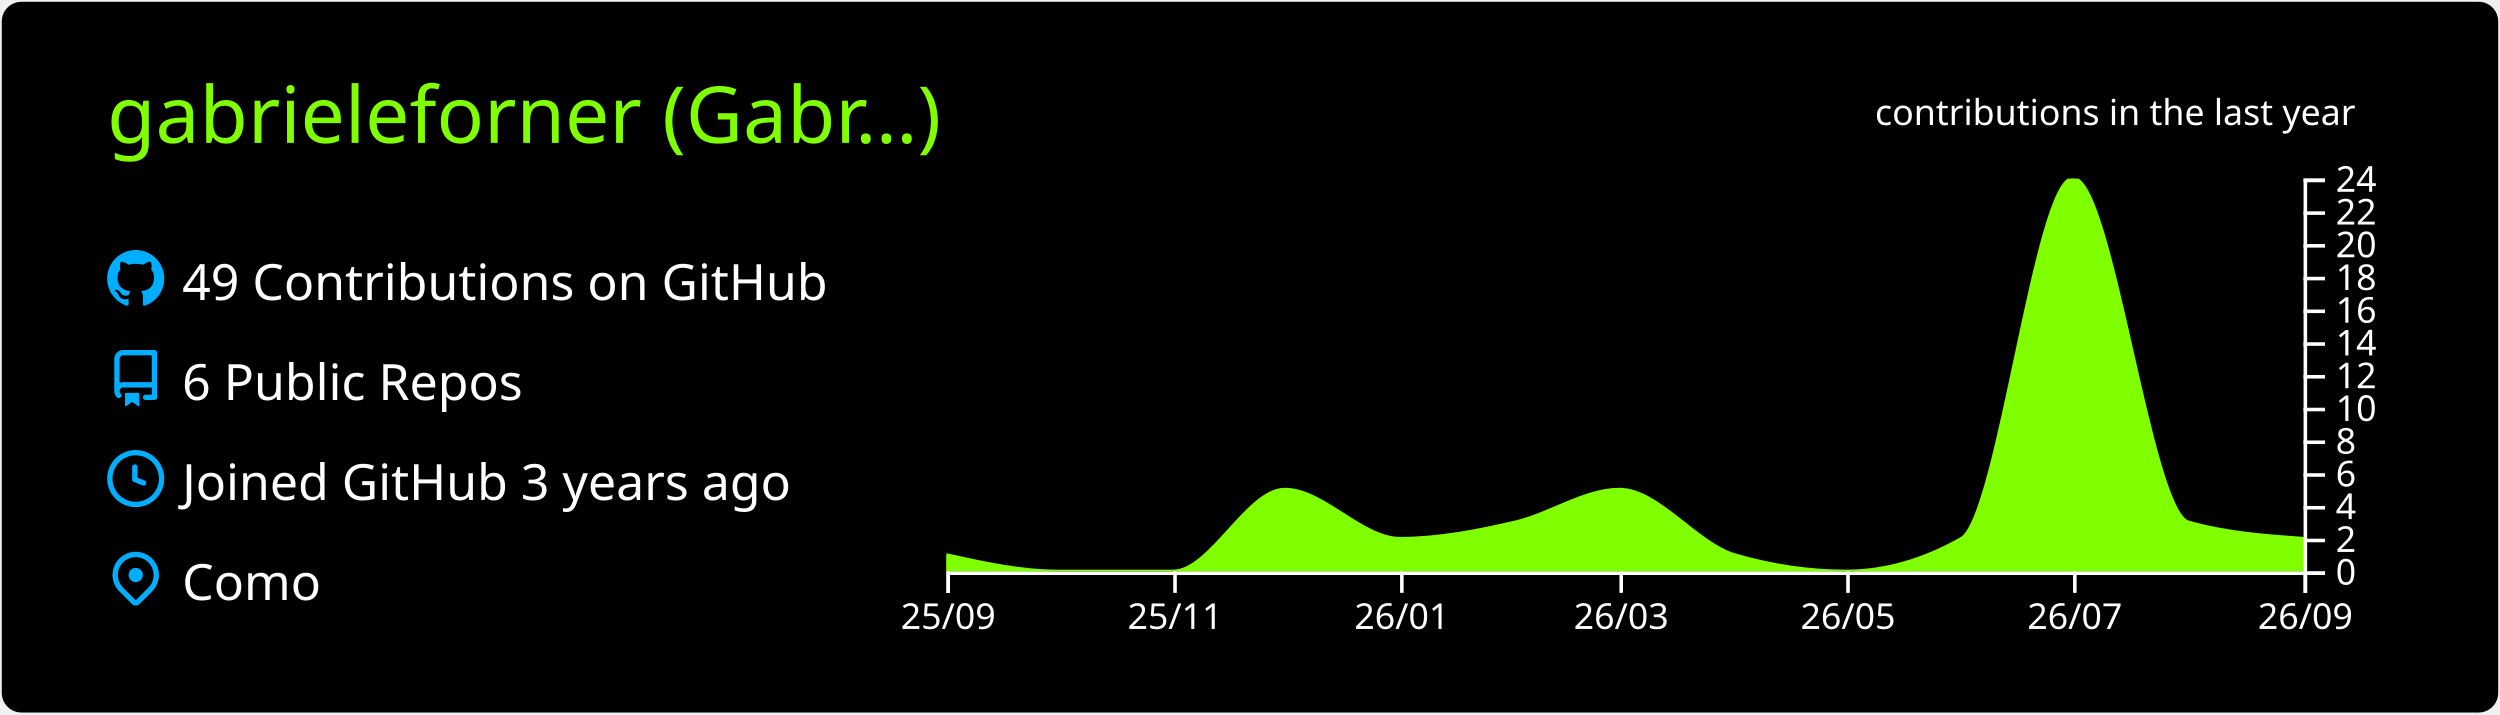
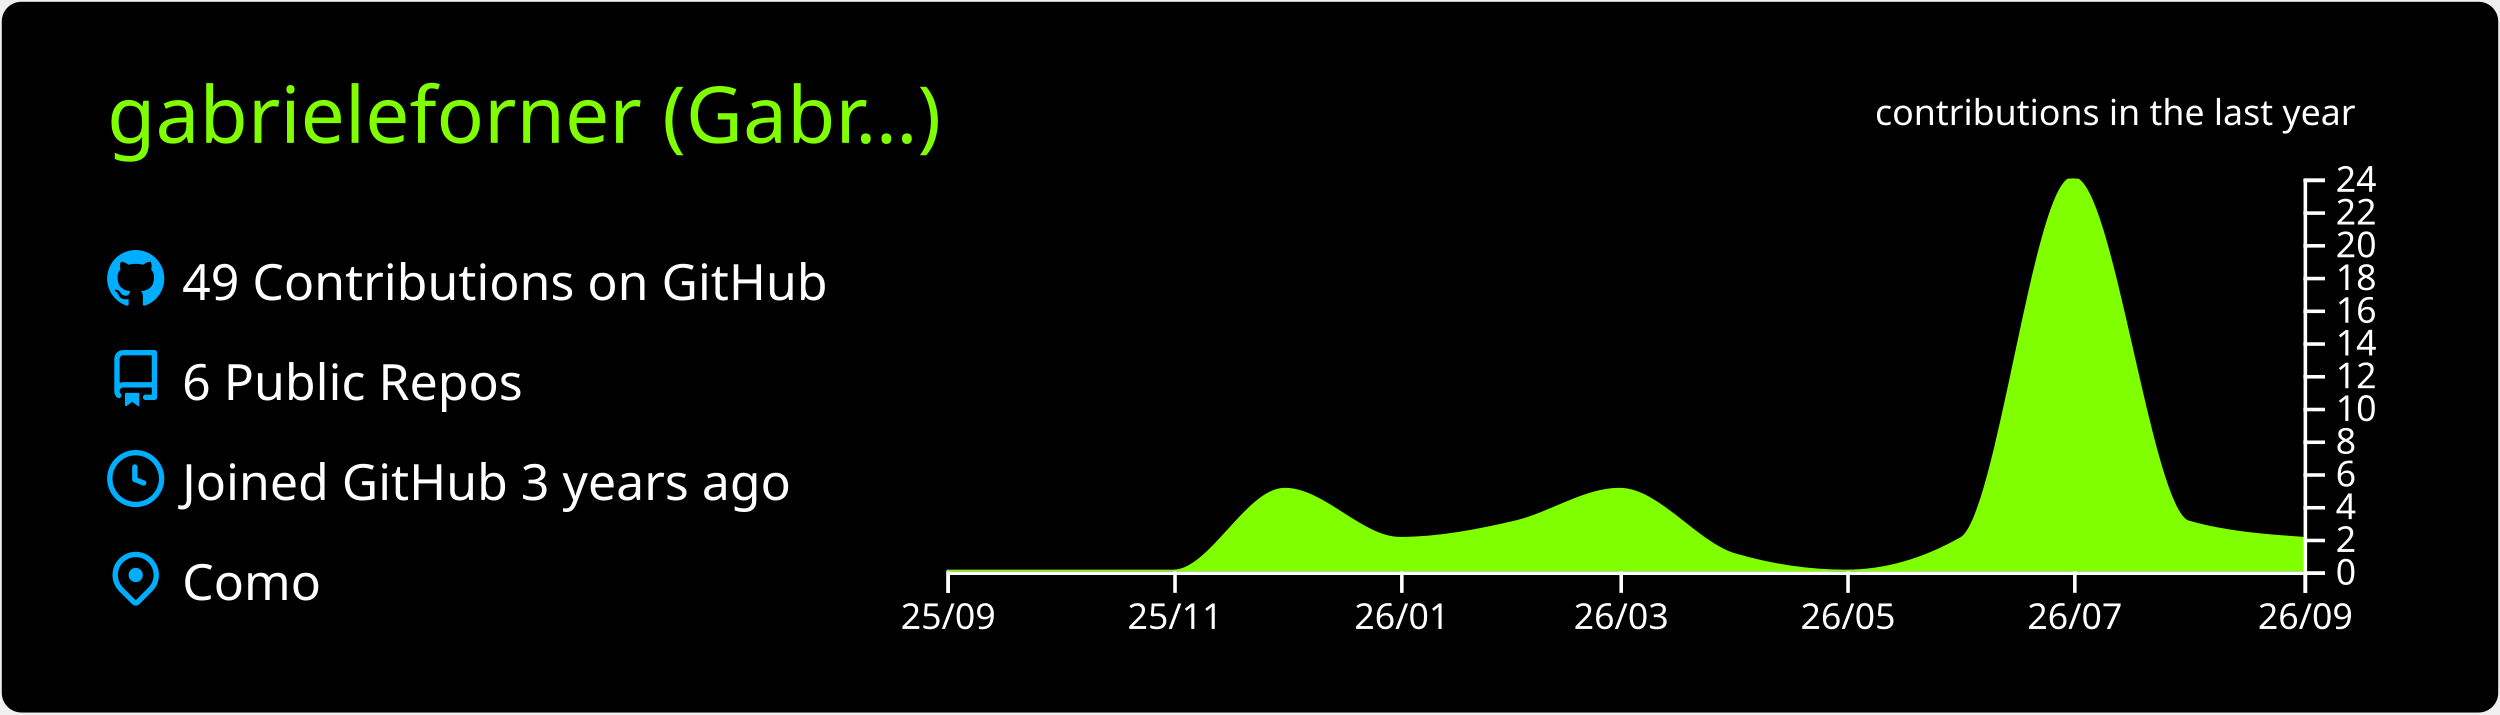
<svg xmlns="http://www.w3.org/2000/svg" width="700" height="200" viewBox="0 0 700 200">
  <style>* {
          font-family: 'Segoe UI', Ubuntu, "Helvetica Neue", Sans-Serif
        }</style>
  <g class="gpsc-root">
    <rect x="1" y="1" rx="5" ry="5" height="99%" width="99.714%" stroke="#000000" stroke-width="1" fill="#000" stroke-opacity="1" />
    <text x="30" y="40" class="gpsc-item" style="--gpsc-i: 0; font-size: 22px; fill: #7fff00;">gabrieleforner (Gabr…)</text>
    <g transform="translate(0,40)">
      <g transform="translate(30,30)">
        <g class="gpsc-item" style="--gpsc-i: 0;">
          <g transform="translate(0,0)" width="14" height="14" fill="#00aeff">
            <path fill-rule="evenodd" d="M8 0C3.58 0 0 3.58 0 8c0 3.54 2.29 6.53 5.47 7.59.4.07.55-.17.55-.38 0-.19-.01-.82-.01-1.49-2.01.37-2.53-.49-2.69-.94-.09-.23-.48-.94-.82-1.13-.28-.15-.68-.52-.01-.53.63-.01 1.08.58 1.23.82.72 1.21 1.87.87 2.33.66.07-.52.28-.87.51-1.07-1.78-.2-3.64-.89-3.64-3.95 0-.87.31-1.59.82-2.15-.08-.2-.36-1.02.08-2.12 0 0 .67-.21 2.2.82.64-.18 1.32-.27 2-.27.68 0 1.36.09 2 .27 1.53-1.04 2.2-.82 2.2-.82.44 1.1.16 1.92.08 2.12.51.56.82 1.27.82 2.15 0 3.07-1.87 3.75-3.65 3.95.29.25.54.73.54 1.48 0 1.07-.01 1.93-.01 2.2 0 .21.15.46.55.38A8.013 8.013 0 0016 8c0-4.42-3.58-8-8-8z" />
          </g>
        </g>
        <g class="gpsc-item" style="--gpsc-i: 1;">
          <g transform="translate(0,28)" width="14" height="14" fill="#00aeff">
            <path fill-rule="evenodd" d="M2 2.5A2.5 2.5 0 014.5 0h8.75a.75.75 0 01.75.75v12.5a.75.75 0 01-.75.75h-2.5a.75.75 0 110-1.5h1.75v-2h-8a1 1 0 00-.714 1.7.75.75 0 01-1.072 1.05A2.495 2.495 0 012 11.5v-9zm10.5-1V9h-8c-.356 0-.694.074-1 .208V2.5a1 1 0 011-1h8zM5 12.25v3.25a.25.25 0 00.4.2l1.45-1.087a.25.25 0 01.3 0L8.6 15.7a.25.25 0 00.4-.2v-3.25a.25.25 0 00-.25-.25h-3.5a.25.25 0 00-.25.25z" />
          </g>
        </g>
        <g class="gpsc-item" style="--gpsc-i: 2;">
          <g transform="translate(0,56)" width="14" height="14" fill="#00aeff">
            <path fill-rule="evenodd" d="M1.5 8a6.5 6.5 0 1113 0 6.5 6.5 0 01-13 0zM8 0a8 8 0 100 16A8 8 0 008 0zm.5 4.75a.75.75 0 00-1.5 0v3.5a.75.75 0 00.471.696l2.5 1a.75.75 0 00.557-1.392L8.5 7.742V4.75z" />
          </g>
        </g>
        <g class="gpsc-item" style="--gpsc-i: 3;">
          <g transform="translate(0,84)" width="14" height="14" fill="#00aeff">
            <path fill-rule="evenodd" d="M11.536 3.464a5 5 0 010 7.072L8 14.07l-3.536-3.535a5 5 0 117.072-7.072v.001zm1.06 8.132a6.5 6.5 0 10-9.192 0l3.535 3.536a1.5 1.5 0 002.122 0l3.535-3.536zM8 9a2 2 0 100-4 2 2 0 000 4z" />
          </g>
        </g>
        <text x="21" y="14" class="gpsc-item" style="--gpsc-i: 0; fill: #fff; font-size: 14px;">49 Contributions on GitHub</text>
        <text x="21" y="42" class="gpsc-item" style="--gpsc-i: 1; fill: #fff; font-size: 14px;">6 Public Repos</text>
        <text x="21" y="70" class="gpsc-item" style="--gpsc-i: 2; fill: #fff; font-size: 14px;">Joined GitHub 3 years ago</text>
        <text x="21" y="98" class="gpsc-item" style="--gpsc-i: 3; fill: #fff; font-size: 14px;">Como</text>
      </g>
      <g color="#7fff00" transform="translate(295,10)">
        <clipPath id="gpsc-reveal-clip">
          <rect class="gpsc-reveal" x="-30" y="0" width="410" height="110" style="--gpsc-w: 410px; --gpsc-i: 4;" />
        </clipPath>
        <g clip-path="url(#gpsc-reveal-clip)" class="gpsc-chart" style="--gpsc-i: 4;">
-           <path transform="translate(-30,0)" stroke="#7fff00" fill="#7fff00" opacity="1" d="M0,105.417C10.411,107.708,20.822,110,31.233,110C41.991,110,52.749,110,63.507,110C73.918,110,84.329,87.083,94.74,87.083C105.498,87.083,116.256,100.833,127.014,100.833C137.772,100.833,148.53,98.753,159.288,96.25C169.005,93.99,178.721,87.083,188.438,87.083C199.196,87.083,209.954,102.259,220.712,105.417C231.123,108.472,241.534,110,251.945,110C262.703,110,273.461,106.944,284.219,100.833C294.63,94.919,305.041,0,315.452,0C326.21,0,336.968,93.194,347.726,96.25C358.484,99.306,369.242,100.069,380,100.833L380,110C369.242,110,358.484,110,347.726,110C336.968,110,326.21,110,315.452,110C305.041,110,294.63,110,284.219,110C273.461,110,262.703,110,251.945,110C241.534,110,231.123,110,220.712,110C209.954,110,199.196,110,188.438,110C178.721,110,169.005,110,159.288,110C148.53,110,137.772,110,127.014,110C116.256,110,105.498,110,94.74,110C84.329,110,73.918,110,63.507,110C52.749,110,41.991,110,31.233,110C20.822,110,10.411,110,0,110Z" />
+           <path transform="translate(-30,0)" stroke="#7fff00" fill="#7fff00" opacity="1" d="M0,110C10.411,110,20.822,110,31.233,110C41.991,110,52.749,110,63.507,110C73.918,110,84.329,87.083,94.74,87.083C105.498,87.083,116.256,100.833,127.014,100.833C137.772,100.833,148.53,98.753,159.288,96.25C169.005,93.99,178.721,87.083,188.438,87.083C199.196,87.083,209.954,102.259,220.712,105.417C231.123,108.472,241.534,110,251.945,110C262.703,110,273.461,106.944,284.219,100.833C294.63,94.919,305.041,0,315.452,0C326.21,0,336.968,93.194,347.726,96.25C358.484,99.306,369.242,100.069,380,100.833L380,110C369.242,110,358.484,110,347.726,110C336.968,110,326.21,110,315.452,110C305.041,110,294.63,110,284.219,110C273.461,110,262.703,110,251.945,110C241.534,110,231.123,110,220.712,110C209.954,110,199.196,110,188.438,110C178.721,110,169.005,110,159.288,110C148.53,110,137.772,110,127.014,110C116.256,110,105.498,110,94.74,110C84.329,110,73.918,110,63.507,110C52.749,110,41.991,110,31.233,110C20.822,110,10.411,110,0,110Z" />
        </g>
        <g color="#fff" transform="translate(-30,110)" fill="none" font-size="10" font-family="sans-serif" text-anchor="middle">
          <path class="domain" stroke="currentColor" d="M0.5,6V0.5H380.5V6" />
          <g class="tick" opacity="1" transform="translate(0.5,0)">
            <line stroke="currentColor" y2="6" />
            <text fill="currentColor" y="9" dy="0.71em">25/09</text>
          </g>
          <g class="tick" opacity="1" transform="translate(64.00685,0)">
            <line stroke="currentColor" y2="6" />
            <text fill="currentColor" y="9" dy="0.71em">25/11</text>
          </g>
          <g class="tick" opacity="1" transform="translate(127.5137,0)">
            <line stroke="currentColor" y2="6" />
            <text fill="currentColor" y="9" dy="0.71em">26/01</text>
          </g>
          <g class="tick" opacity="1" transform="translate(188.9384,0)">
            <line stroke="currentColor" y2="6" />
            <text fill="currentColor" y="9" dy="0.71em">26/03</text>
          </g>
          <g class="tick" opacity="1" transform="translate(252.4452,0)">
            <line stroke="currentColor" y2="6" />
            <text fill="currentColor" y="9" dy="0.71em">26/05</text>
          </g>
          <g class="tick" opacity="1" transform="translate(315.9521,0)">
            <line stroke="currentColor" y2="6" />
            <text fill="currentColor" y="9" dy="0.71em">26/07</text>
          </g>
          <g class="tick" opacity="1" transform="translate(380.5,0)">
            <line stroke="currentColor" y2="6" />
            <text fill="currentColor" y="9" dy="0.71em">26/09</text>
          </g>
        </g>
        <g color="#fff" transform="translate(350,0)" fill="none" font-size="10" font-family="sans-serif" text-anchor="start">
          <path class="domain" stroke="currentColor" d="M6,110.5H0.5V0.5H6" />
          <g class="tick" opacity="1" transform="translate(0,110.5)">
            <line stroke="currentColor" x2="6" />
            <text fill="currentColor" x="9" dy="0.32em">0</text>
          </g>
          <g class="tick" opacity="1" transform="translate(0,101.3333)">
            <line stroke="currentColor" x2="6" />
            <text fill="currentColor" x="9" dy="0.32em">2</text>
          </g>
          <g class="tick" opacity="1" transform="translate(0,92.16667)">
            <line stroke="currentColor" x2="6" />
            <text fill="currentColor" x="9" dy="0.32em">4</text>
          </g>
          <g class="tick" opacity="1" transform="translate(0,83)">
            <line stroke="currentColor" x2="6" />
            <text fill="currentColor" x="9" dy="0.32em">6</text>
          </g>
          <g class="tick" opacity="1" transform="translate(0,73.83333)">
            <line stroke="currentColor" x2="6" />
            <text fill="currentColor" x="9" dy="0.32em">8</text>
          </g>
          <g class="tick" opacity="1" transform="translate(0,64.66667)">
            <line stroke="currentColor" x2="6" />
            <text fill="currentColor" x="9" dy="0.32em">10</text>
          </g>
          <g class="tick" opacity="1" transform="translate(0,55.5)">
            <line stroke="currentColor" x2="6" />
            <text fill="currentColor" x="9" dy="0.32em">12</text>
          </g>
          <g class="tick" opacity="1" transform="translate(0,46.33333)">
            <line stroke="currentColor" x2="6" />
            <text fill="currentColor" x="9" dy="0.32em">14</text>
          </g>
          <g class="tick" opacity="1" transform="translate(0,37.16667)">
            <line stroke="currentColor" x2="6" />
            <text fill="currentColor" x="9" dy="0.32em">16</text>
          </g>
          <g class="tick" opacity="1" transform="translate(0,28)">
            <line stroke="currentColor" x2="6" />
            <text fill="currentColor" x="9" dy="0.32em">18</text>
          </g>
          <g class="tick" opacity="1" transform="translate(0,18.83333)">
            <line stroke="currentColor" x2="6" />
            <text fill="currentColor" x="9" dy="0.32em">20</text>
          </g>
          <g class="tick" opacity="1" transform="translate(0,9.666667)">
            <line stroke="currentColor" x2="6" />
            <text fill="currentColor" x="9" dy="0.32em">22</text>
          </g>
          <g class="tick" opacity="1" transform="translate(0,0.5)">
            <line stroke="currentColor" x2="6" />
            <text fill="currentColor" x="9" dy="0.32em">24</text>
          </g>
        </g>
        <g>
          <text y="-15" x="230" style="fill: #fff; font-size: 10px;">contributions in the last year</text>
        </g>
      </g>
    </g>
  </g>
</svg>
